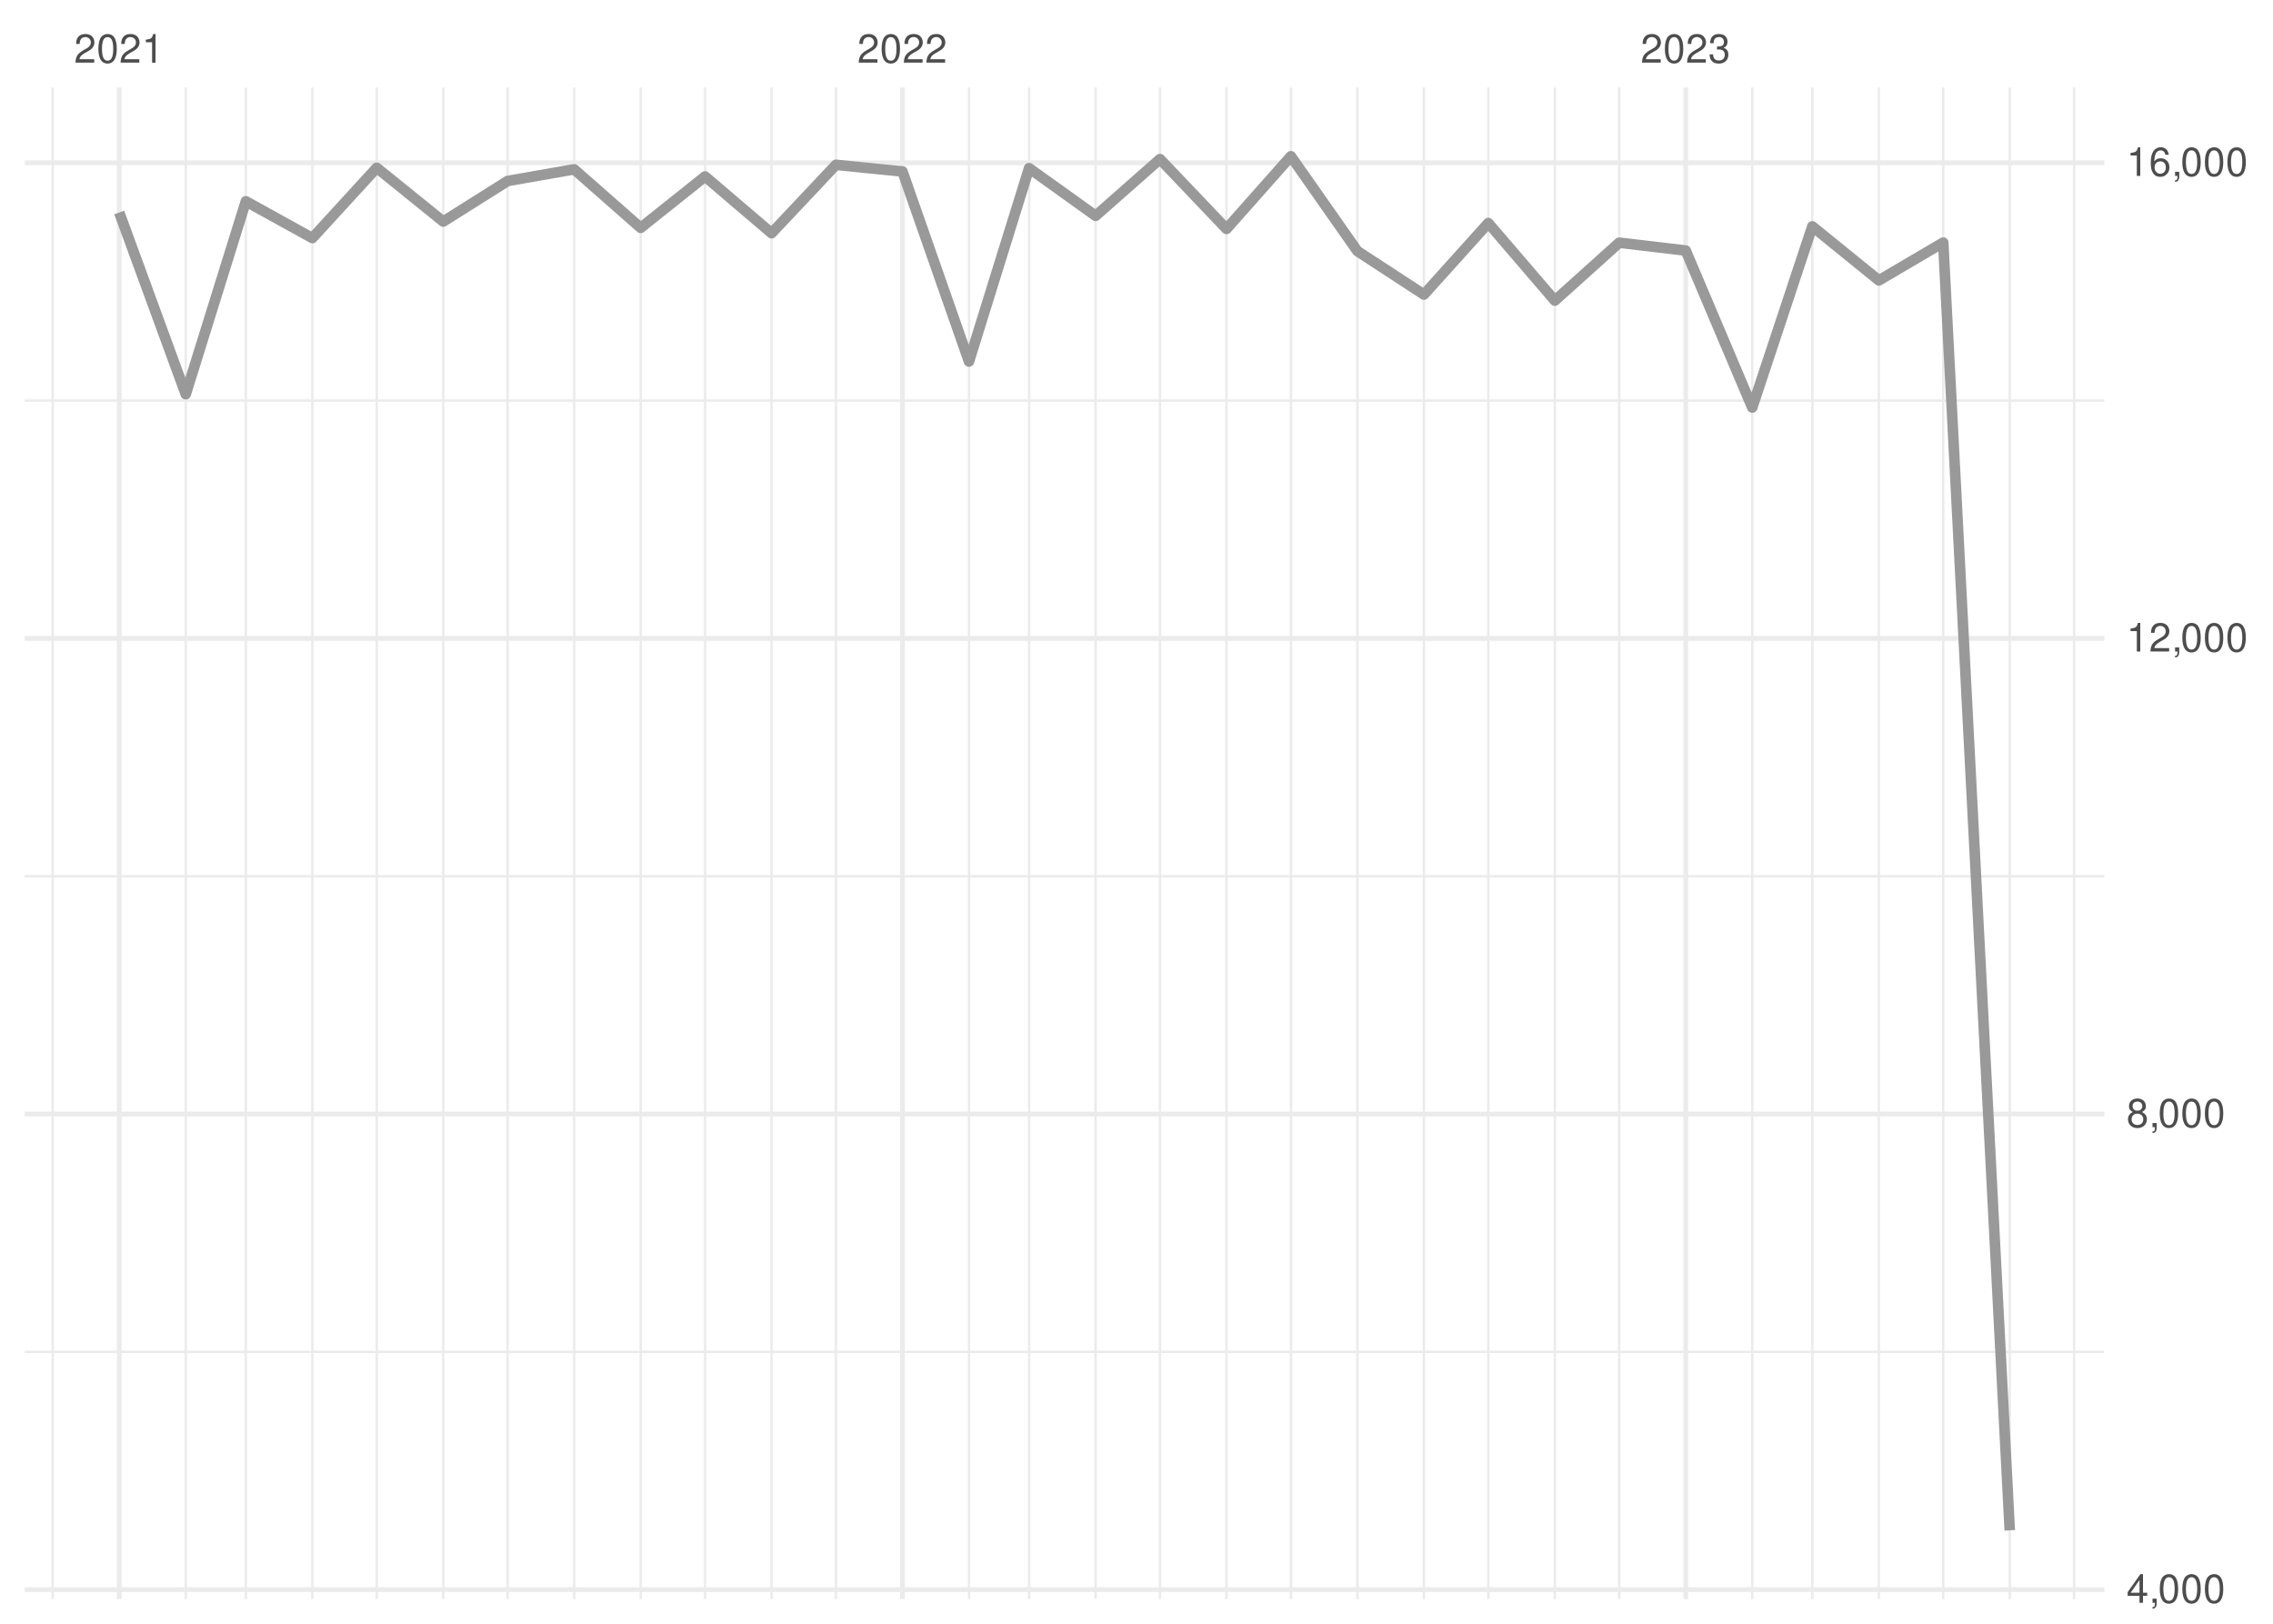
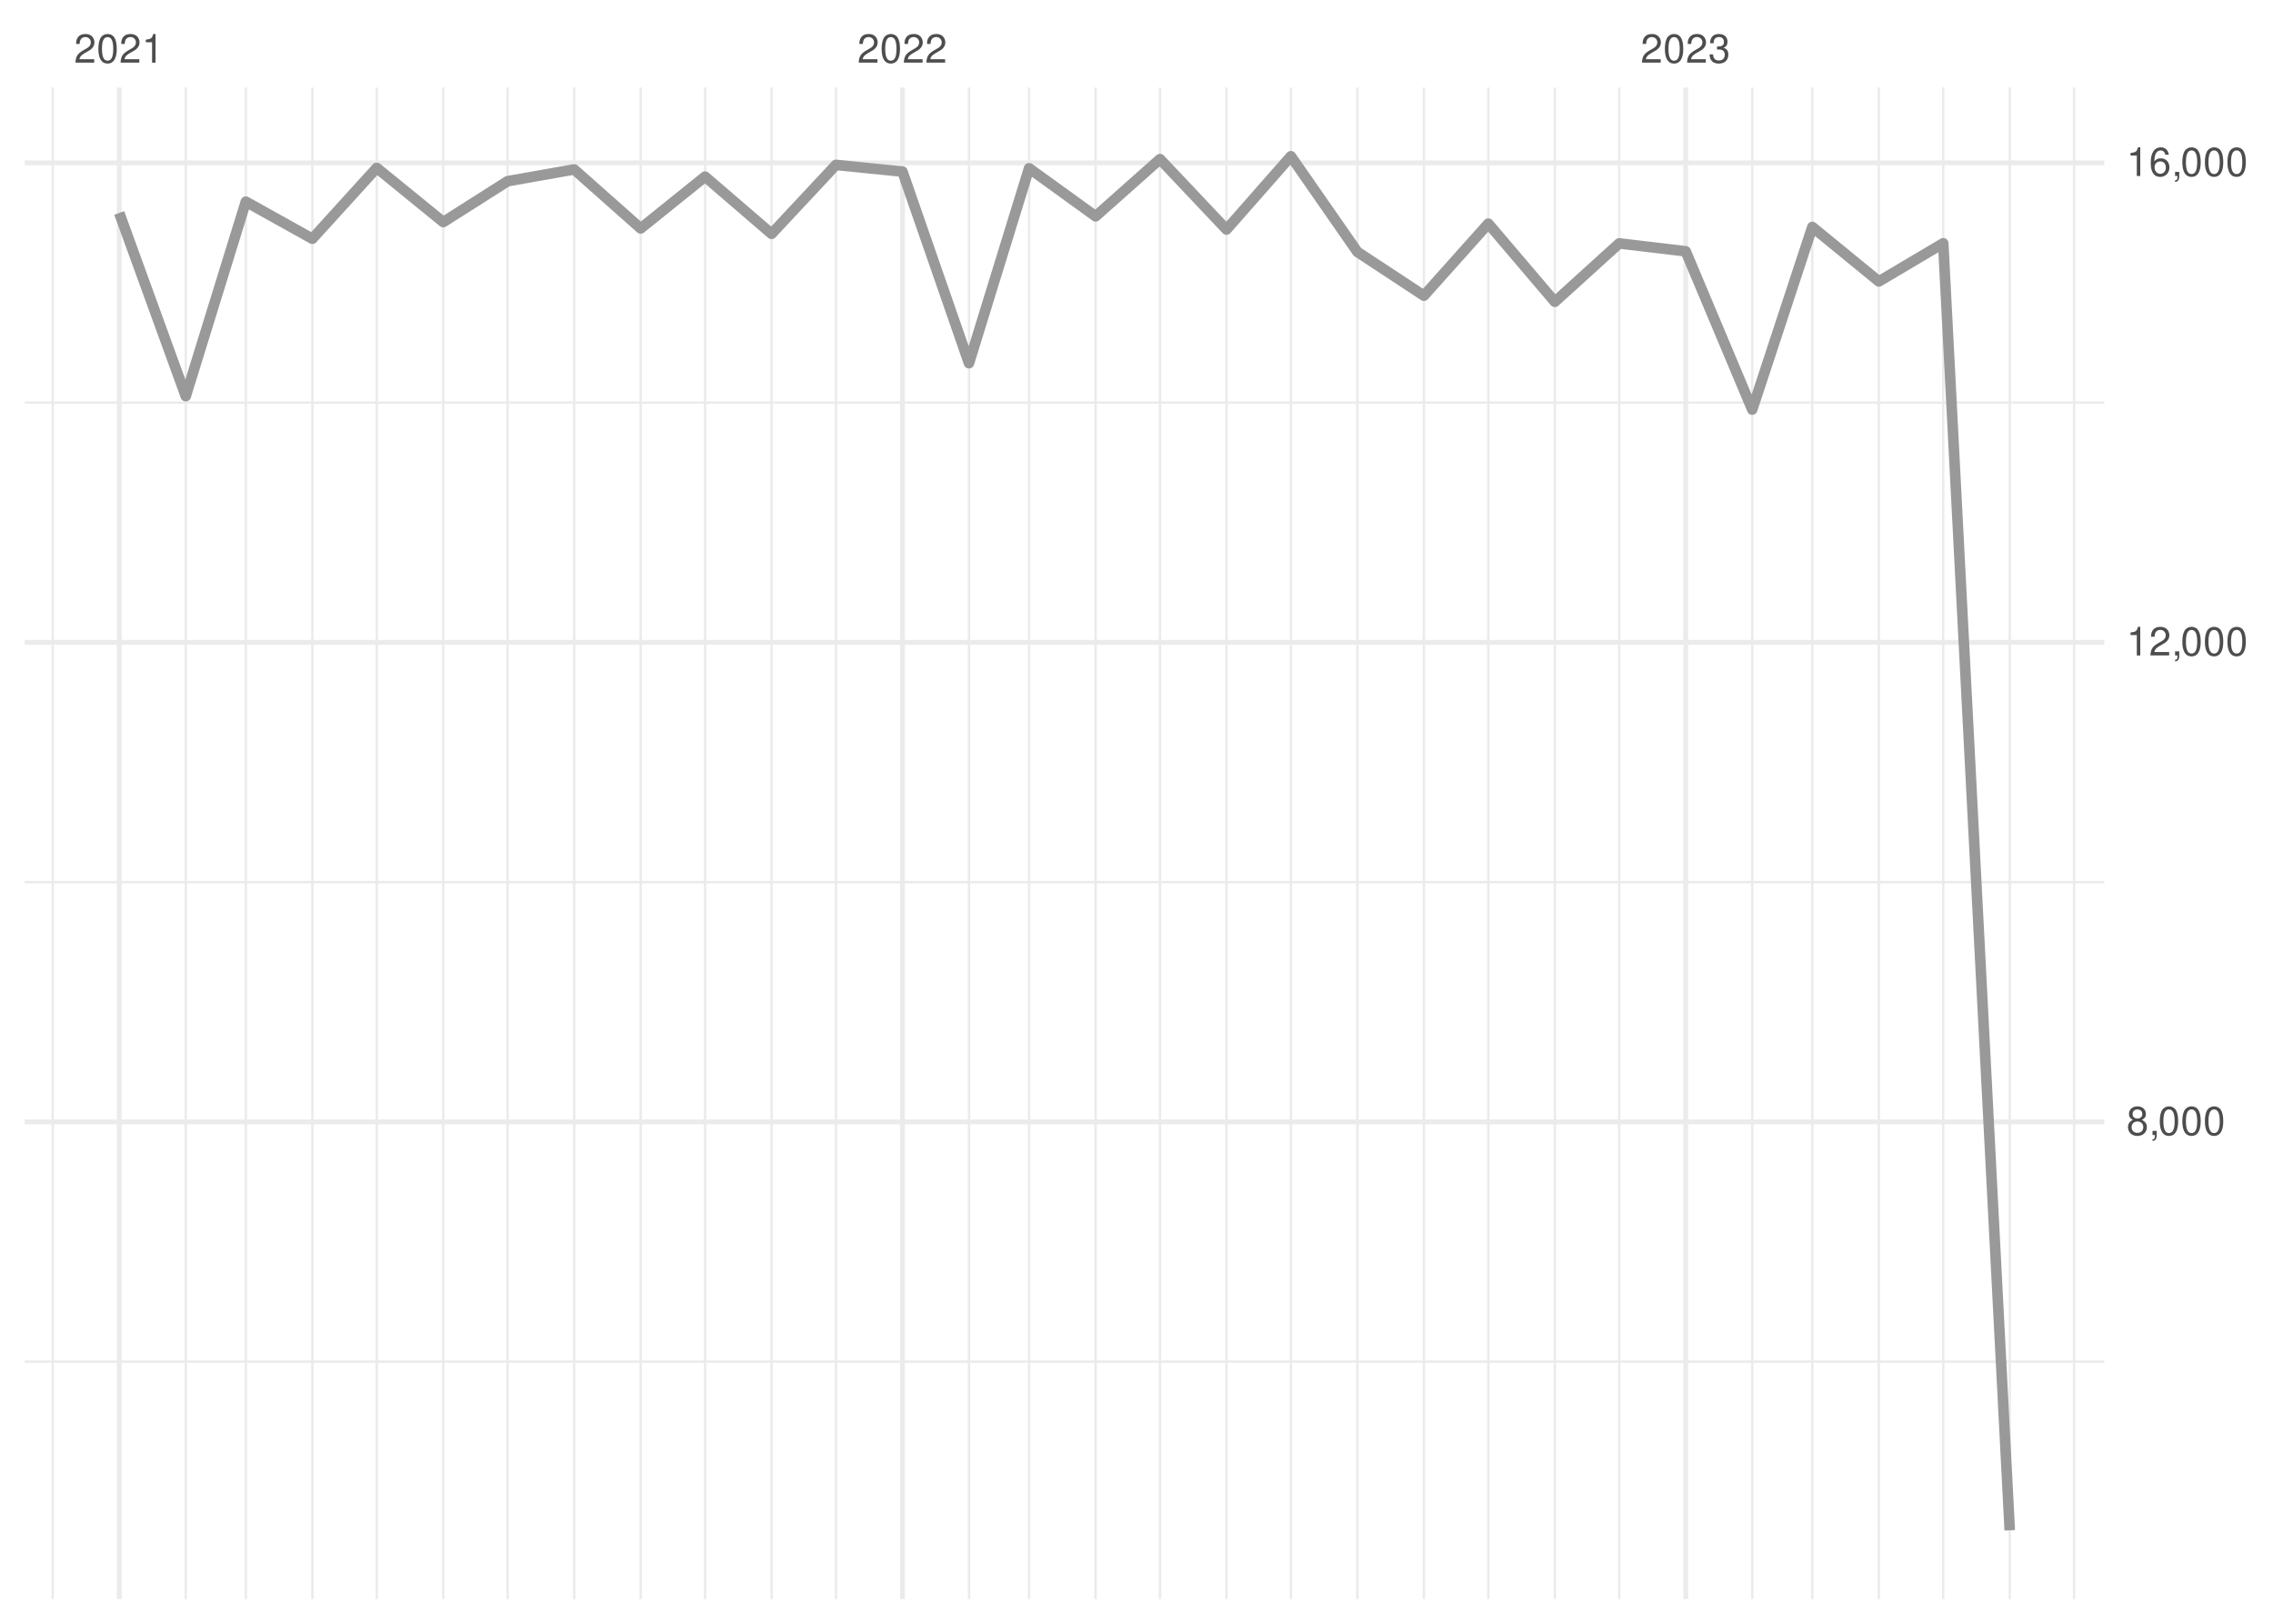
<svg xmlns="http://www.w3.org/2000/svg" xmlns:xlink="http://www.w3.org/1999/xlink" width="504pt" height="360pt" viewBox="0 0 504 360" version="1.1">
  <defs>
    <g>
      <symbol overflow="visible" id="glyph0-0">
        <path style="stroke:none;" d="" />
      </symbol>
      <symbol overflow="visible" id="glyph0-1">
        <path style="stroke:none;" d="M 4.453 -0.766 L 1.172 -0.766 C 1.25 -1.297 1.531 -1.625 2.297 -2.094 L 3.172 -2.594 C 4.047 -3.062 4.5 -3.719 4.5 -4.5 C 4.5 -5.031 4.281 -5.531 3.922 -5.875 C 3.547 -6.203 3.094 -6.359 2.5 -6.359 C 1.703 -6.359 1.125 -6.078 0.781 -5.531 C 0.547 -5.203 0.453 -4.797 0.438 -4.156 L 1.219 -4.156 C 1.234 -4.594 1.297 -4.844 1.406 -5.062 C 1.594 -5.438 2 -5.688 2.469 -5.688 C 3.172 -5.688 3.703 -5.172 3.703 -4.484 C 3.703 -3.969 3.406 -3.531 2.859 -3.219 L 2.047 -2.75 C 0.75 -2 0.375 -1.406 0.297 -0.016 L 4.453 -0.016 Z M 4.453 -0.766 " />
      </symbol>
      <symbol overflow="visible" id="glyph0-2">
        <path style="stroke:none;" d="M 2.422 -6.359 C 1.844 -6.359 1.312 -6.094 0.984 -5.672 C 0.578 -5.109 0.375 -4.25 0.375 -3.078 C 0.375 -0.938 1.078 0.203 2.422 0.203 C 3.734 0.203 4.453 -0.938 4.453 -3.031 C 4.453 -4.25 4.266 -5.078 3.859 -5.672 C 3.531 -6.109 3.016 -6.359 2.422 -6.359 Z M 2.422 -5.672 C 3.25 -5.672 3.672 -4.828 3.672 -3.094 C 3.672 -1.281 3.266 -0.438 2.406 -0.438 C 1.578 -0.438 1.172 -1.312 1.172 -3.062 C 1.172 -4.828 1.578 -5.672 2.422 -5.672 Z M 2.422 -5.672 " />
      </symbol>
      <symbol overflow="visible" id="glyph0-3">
        <path style="stroke:none;" d="M 2.281 -4.531 L 2.281 0 L 3.047 0 L 3.047 -6.359 L 2.547 -6.359 C 2.266 -5.391 2.094 -5.25 0.891 -5.094 L 0.891 -4.531 Z M 2.281 -4.531 " />
      </symbol>
      <symbol overflow="visible" id="glyph0-4">
        <path style="stroke:none;" d="M 1.938 -2.922 L 2.359 -2.922 C 3.203 -2.922 3.656 -2.531 3.656 -1.766 C 3.656 -0.969 3.172 -0.484 2.375 -0.484 C 1.516 -0.484 1.109 -0.922 1.062 -1.844 L 0.281 -1.844 C 0.312 -1.344 0.406 -1 0.547 -0.719 C 0.875 -0.109 1.484 0.203 2.344 0.203 C 3.625 0.203 4.453 -0.578 4.453 -1.781 C 4.453 -2.594 4.141 -3.031 3.391 -3.297 C 3.969 -3.531 4.266 -3.969 4.266 -4.609 C 4.266 -5.703 3.547 -6.359 2.359 -6.359 C 1.109 -6.359 0.438 -5.656 0.406 -4.312 L 1.188 -4.312 C 1.203 -4.703 1.234 -4.922 1.328 -5.109 C 1.5 -5.469 1.891 -5.688 2.375 -5.688 C 3.062 -5.688 3.469 -5.266 3.469 -4.578 C 3.469 -4.141 3.312 -3.859 2.969 -3.719 C 2.766 -3.625 2.484 -3.594 1.938 -3.578 Z M 1.938 -2.922 " />
      </symbol>
      <symbol overflow="visible" id="glyph0-5">
-         <path style="stroke:none;" d="M 2.875 -1.547 L 2.875 0 L 3.656 0 L 3.656 -1.547 L 4.578 -1.547 L 4.578 -2.234 L 3.656 -2.234 L 3.656 -6.359 L 3.078 -6.359 L 0.25 -2.359 L 0.25 -1.547 Z M 2.875 -2.234 L 0.922 -2.234 L 2.875 -5.047 Z M 2.875 -2.234 " />
+         <path style="stroke:none;" d="M 3.438 -3.359 C 4.094 -3.75 4.297 -4.062 4.297 -4.656 C 4.297 -5.672 3.531 -6.359 2.422 -6.359 C 1.312 -6.359 0.547 -5.672 0.547 -4.672 C 0.547 -4.062 0.75 -3.75 1.391 -3.359 C 0.672 -2.984 0.328 -2.469 0.328 -1.766 C 0.328 -0.609 1.172 0.203 2.422 0.203 C 3.656 0.203 4.516 -0.609 4.516 -1.766 C 4.516 -2.469 4.156 -2.984 3.438 -3.359 Z M 2.422 -5.672 C 3.078 -5.672 3.5 -5.281 3.5 -4.641 C 3.5 -4.047 3.062 -3.656 2.422 -3.656 C 1.766 -3.656 1.344 -4.047 1.344 -4.656 C 1.344 -5.281 1.766 -5.672 2.422 -5.672 Z M 2.422 -3 C 3.188 -3 3.719 -2.484 3.719 -1.75 C 3.719 -0.984 3.203 -0.484 2.406 -0.484 C 1.641 -0.484 1.125 -1 1.125 -1.734 C 1.125 -2.5 1.641 -3 2.422 -3 Z M 2.422 -3 " />
      </symbol>
      <symbol overflow="visible" id="glyph0-6">
        <path style="stroke:none;" d="M 0.766 -0.922 L 0.766 0 L 1.297 0 L 1.297 0.156 C 1.297 0.766 1.172 0.938 0.766 0.953 L 0.766 1.297 C 1.344 1.312 1.688 0.891 1.688 0.141 L 1.688 -0.922 Z M 0.766 -0.922 " />
      </symbol>
      <symbol overflow="visible" id="glyph0-7">
-         <path style="stroke:none;" d="M 3.438 -3.359 C 4.094 -3.75 4.297 -4.062 4.297 -4.656 C 4.297 -5.672 3.531 -6.359 2.422 -6.359 C 1.312 -6.359 0.547 -5.672 0.547 -4.672 C 0.547 -4.062 0.75 -3.75 1.391 -3.359 C 0.672 -2.984 0.328 -2.469 0.328 -1.766 C 0.328 -0.609 1.172 0.203 2.422 0.203 C 3.656 0.203 4.516 -0.609 4.516 -1.766 C 4.516 -2.469 4.156 -2.984 3.438 -3.359 Z M 2.422 -5.672 C 3.078 -5.672 3.5 -5.281 3.5 -4.641 C 3.5 -4.047 3.062 -3.656 2.422 -3.656 C 1.766 -3.656 1.344 -4.047 1.344 -4.656 C 1.344 -5.281 1.766 -5.672 2.422 -5.672 Z M 2.422 -3 C 3.188 -3 3.719 -2.484 3.719 -1.75 C 3.719 -0.984 3.203 -0.484 2.406 -0.484 C 1.641 -0.484 1.125 -1 1.125 -1.734 C 1.125 -2.5 1.641 -3 2.422 -3 Z M 2.422 -3 " />
-       </symbol>
-       <symbol overflow="visible" id="glyph0-8">
        <path style="stroke:none;" d="M 4.375 -4.703 C 4.234 -5.75 3.562 -6.359 2.609 -6.359 C 1.922 -6.359 1.312 -6.031 0.938 -5.453 C 0.547 -4.828 0.375 -4.062 0.375 -2.906 C 0.375 -1.828 0.531 -1.156 0.906 -0.594 C 1.234 -0.078 1.781 0.203 2.469 0.203 C 3.656 0.203 4.516 -0.688 4.516 -1.922 C 4.516 -3.094 3.719 -3.922 2.609 -3.922 C 1.984 -3.922 1.5 -3.688 1.172 -3.234 C 1.172 -4.797 1.672 -5.672 2.562 -5.672 C 3.109 -5.672 3.484 -5.328 3.609 -4.703 Z M 2.5 -3.234 C 3.25 -3.234 3.719 -2.703 3.719 -1.859 C 3.719 -1.062 3.188 -0.484 2.484 -0.484 C 1.766 -0.484 1.219 -1.094 1.219 -1.906 C 1.219 -2.688 1.734 -3.234 2.5 -3.234 Z M 2.5 -3.234 " />
      </symbol>
    </g>
    <clipPath id="clip1">
-       <path d="M 5.48 299 L 466.59 299 L 466.59 300 L 5.48 300 Z M 5.48 299 " />
+       <path d="M 5.48 301 L 466.59 301 L 466.59 303 L 5.48 303 Z M 5.48 301 " />
    </clipPath>
    <clipPath id="clip2">
-       <path d="M 5.48 194 L 466.59 194 L 466.59 195 L 5.48 195 Z M 5.48 194 " />
+       <path d="M 5.48 195 L 466.59 195 L 466.59 196 L 5.48 196 Z M 5.48 195 " />
    </clipPath>
    <clipPath id="clip3">
      <path d="M 5.48 88 L 466.59 88 L 466.59 90 L 5.48 90 Z M 5.48 88 " />
    </clipPath>
    <clipPath id="clip4">
      <path d="M 11 19.41 L 12 19.41 L 12 354.52 L 11 354.52 Z M 11 19.41 " />
    </clipPath>
    <clipPath id="clip5">
      <path d="M 40 19.41 L 42 19.41 L 42 354.52 L 40 354.52 Z M 40 19.41 " />
    </clipPath>
    <clipPath id="clip6">
      <path d="M 54 19.41 L 55 19.41 L 55 354.52 L 54 354.52 Z M 54 19.41 " />
    </clipPath>
    <clipPath id="clip7">
      <path d="M 68 19.41 L 70 19.41 L 70 354.52 L 68 354.52 Z M 68 19.41 " />
    </clipPath>
    <clipPath id="clip8">
      <path d="M 83 19.41 L 84 19.41 L 84 354.52 L 83 354.52 Z M 83 19.41 " />
    </clipPath>
    <clipPath id="clip9">
      <path d="M 98 19.41 L 99 19.41 L 99 354.52 L 98 354.52 Z M 98 19.41 " />
    </clipPath>
    <clipPath id="clip10">
      <path d="M 112 19.41 L 113 19.41 L 113 354.52 L 112 354.52 Z M 112 19.41 " />
    </clipPath>
    <clipPath id="clip11">
      <path d="M 127 19.41 L 128 19.41 L 128 354.52 L 127 354.52 Z M 127 19.41 " />
    </clipPath>
    <clipPath id="clip12">
      <path d="M 141 19.41 L 143 19.41 L 143 354.52 L 141 354.52 Z M 141 19.41 " />
    </clipPath>
    <clipPath id="clip13">
      <path d="M 156 19.41 L 157 19.41 L 157 354.52 L 156 354.52 Z M 156 19.41 " />
    </clipPath>
    <clipPath id="clip14">
      <path d="M 170 19.41 L 172 19.41 L 172 354.52 L 170 354.52 Z M 170 19.41 " />
    </clipPath>
    <clipPath id="clip15">
      <path d="M 185 19.41 L 186 19.41 L 186 354.52 L 185 354.52 Z M 185 19.41 " />
    </clipPath>
    <clipPath id="clip16">
      <path d="M 214 19.41 L 216 19.41 L 216 354.52 L 214 354.52 Z M 214 19.41 " />
    </clipPath>
    <clipPath id="clip17">
      <path d="M 227 19.41 L 229 19.41 L 229 354.52 L 227 354.52 Z M 227 19.41 " />
    </clipPath>
    <clipPath id="clip18">
      <path d="M 242 19.41 L 244 19.41 L 244 354.52 L 242 354.52 Z M 242 19.41 " />
    </clipPath>
    <clipPath id="clip19">
      <path d="M 256 19.41 L 258 19.41 L 258 354.52 L 256 354.52 Z M 256 19.41 " />
    </clipPath>
    <clipPath id="clip20">
      <path d="M 271 19.41 L 273 19.41 L 273 354.52 L 271 354.52 Z M 271 19.41 " />
    </clipPath>
    <clipPath id="clip21">
      <path d="M 285 19.41 L 287 19.41 L 287 354.52 L 285 354.52 Z M 285 19.41 " />
    </clipPath>
    <clipPath id="clip22">
      <path d="M 300 19.41 L 302 19.41 L 302 354.52 L 300 354.52 Z M 300 19.41 " />
    </clipPath>
    <clipPath id="clip23">
      <path d="M 315 19.41 L 316 19.41 L 316 354.52 L 315 354.52 Z M 315 19.41 " />
    </clipPath>
    <clipPath id="clip24">
      <path d="M 329 19.41 L 331 19.41 L 331 354.52 L 329 354.52 Z M 329 19.41 " />
    </clipPath>
    <clipPath id="clip25">
      <path d="M 344 19.41 L 346 19.41 L 346 354.52 L 344 354.52 Z M 344 19.41 " />
    </clipPath>
    <clipPath id="clip26">
      <path d="M 358 19.41 L 360 19.41 L 360 354.52 L 358 354.52 Z M 358 19.41 " />
    </clipPath>
    <clipPath id="clip27">
      <path d="M 388 19.41 L 389 19.41 L 389 354.52 L 388 354.52 Z M 388 19.41 " />
    </clipPath>
    <clipPath id="clip28">
      <path d="M 401 19.41 L 403 19.41 L 403 354.52 L 401 354.52 Z M 401 19.41 " />
    </clipPath>
    <clipPath id="clip29">
      <path d="M 416 19.41 L 417 19.41 L 417 354.52 L 416 354.52 Z M 416 19.41 " />
    </clipPath>
    <clipPath id="clip30">
      <path d="M 430 19.41 L 432 19.41 L 432 354.52 L 430 354.52 Z M 430 19.41 " />
    </clipPath>
    <clipPath id="clip31">
      <path d="M 445 19.41 L 446 19.41 L 446 354.52 L 445 354.52 Z M 445 19.41 " />
    </clipPath>
    <clipPath id="clip32">
      <path d="M 459 19.41 L 461 19.41 L 461 354.52 L 459 354.52 Z M 459 19.41 " />
    </clipPath>
    <clipPath id="clip33">
-       <path d="M 5.48 351 L 466.59 351 L 466.59 353 L 5.48 353 Z M 5.48 351 " />
+       <path d="M 5.48 248 L 466.59 248 L 466.59 250 L 5.48 250 Z M 5.48 248 " />
    </clipPath>
    <clipPath id="clip34">
-       <path d="M 5.48 246 L 466.59 246 L 466.59 248 L 5.48 248 Z M 5.48 246 " />
+       <path d="M 5.48 141 L 466.59 141 L 466.59 143 L 5.48 143 Z M 5.48 141 " />
    </clipPath>
    <clipPath id="clip35">
-       <path d="M 5.48 141 L 466.59 141 L 466.59 143 L 5.48 143 Z M 5.48 141 " />
+       <path d="M 5.48 35 L 466.59 35 L 466.59 37 L 5.48 37 Z M 5.48 35 " />
    </clipPath>
    <clipPath id="clip36">
-       <path d="M 5.48 35 L 466.59 35 L 466.59 37 L 5.48 37 Z M 5.48 35 " />
+       <path d="M 25 19.41 L 27 19.41 L 27 354.52 L 25 354.52 Z M 25 19.41 " />
    </clipPath>
    <clipPath id="clip37">
-       <path d="M 25 19.41 L 27 19.41 L 27 354.52 L 25 354.52 Z M 25 19.41 " />
+       <path d="M 199 19.41 L 201 19.41 L 201 354.52 L 199 354.52 Z M 199 19.41 " />
    </clipPath>
    <clipPath id="clip38">
-       <path d="M 199 19.41 L 201 19.41 L 201 354.52 L 199 354.52 Z M 199 19.41 " />
-     </clipPath>
-     <clipPath id="clip39">
      <path d="M 373 19.41 L 375 19.41 L 375 354.52 L 373 354.52 Z M 373 19.41 " />
    </clipPath>
  </defs>
  <g id="surface26">
    <rect x="0" y="0" width="504" height="360" style="fill:rgb(100%,100%,100%);fill-opacity:1;stroke:none;" />
    <g clip-path="url(#clip1)" clip-rule="nonzero">
-       <path style="fill:none;stroke-width:0.533;stroke-linecap:butt;stroke-linejoin:round;stroke:rgb(92.157%,92.157%,92.157%);stroke-opacity:1;stroke-miterlimit:10;" d="M 5.48 299.719 L 466.59 299.719 " />
+       <path style="fill:none;stroke-width:0.533;stroke-linecap:butt;stroke-linejoin:round;stroke:rgb(92.157%,92.157%,92.157%);stroke-opacity:1;stroke-miterlimit:10;" d="M 5.48 301.891 L 466.59 301.891 " />
    </g>
    <g clip-path="url(#clip2)" clip-rule="nonzero">
-       <path style="fill:none;stroke-width:0.533;stroke-linecap:butt;stroke-linejoin:round;stroke:rgb(92.157%,92.157%,92.157%);stroke-opacity:1;stroke-miterlimit:10;" d="M 5.48 194.27 L 466.59 194.27 " />
+       <path style="fill:none;stroke-width:0.533;stroke-linecap:butt;stroke-linejoin:round;stroke:rgb(92.157%,92.157%,92.157%);stroke-opacity:1;stroke-miterlimit:10;" d="M 5.48 195.578 L 466.59 195.578 " />
    </g>
    <g clip-path="url(#clip3)" clip-rule="nonzero">
-       <path style="fill:none;stroke-width:0.533;stroke-linecap:butt;stroke-linejoin:round;stroke:rgb(92.157%,92.157%,92.157%);stroke-opacity:1;stroke-miterlimit:10;" d="M 5.48 88.816 L 466.59 88.816 " />
+       <path style="fill:none;stroke-width:0.533;stroke-linecap:butt;stroke-linejoin:round;stroke:rgb(92.157%,92.157%,92.157%);stroke-opacity:1;stroke-miterlimit:10;" d="M 5.48 89.262 L 466.59 89.262 " />
    </g>
    <g clip-path="url(#clip4)" clip-rule="nonzero">
      <path style="fill:none;stroke-width:0.533;stroke-linecap:butt;stroke-linejoin:round;stroke:rgb(92.157%,92.157%,92.157%);stroke-opacity:1;stroke-miterlimit:10;" d="M 11.688 354.52 L 11.688 19.41 " />
    </g>
    <g clip-path="url(#clip5)" clip-rule="nonzero">
      <path style="fill:none;stroke-width:0.533;stroke-linecap:butt;stroke-linejoin:round;stroke:rgb(92.157%,92.157%,92.157%);stroke-opacity:1;stroke-miterlimit:10;" d="M 41.188 354.52 L 41.188 19.41 " />
    </g>
    <g clip-path="url(#clip6)" clip-rule="nonzero">
      <path style="fill:none;stroke-width:0.533;stroke-linecap:butt;stroke-linejoin:round;stroke:rgb(92.157%,92.157%,92.157%);stroke-opacity:1;stroke-miterlimit:10;" d="M 54.512 354.52 L 54.512 19.41 " />
    </g>
    <g clip-path="url(#clip7)" clip-rule="nonzero">
      <path style="fill:none;stroke-width:0.533;stroke-linecap:butt;stroke-linejoin:round;stroke:rgb(92.157%,92.157%,92.157%);stroke-opacity:1;stroke-miterlimit:10;" d="M 69.262 354.52 L 69.262 19.41 " />
    </g>
    <g clip-path="url(#clip8)" clip-rule="nonzero">
      <path style="fill:none;stroke-width:0.533;stroke-linecap:butt;stroke-linejoin:round;stroke:rgb(92.157%,92.157%,92.157%);stroke-opacity:1;stroke-miterlimit:10;" d="M 83.535 354.52 L 83.535 19.41 " />
    </g>
    <g clip-path="url(#clip9)" clip-rule="nonzero">
      <path style="fill:none;stroke-width:0.533;stroke-linecap:butt;stroke-linejoin:round;stroke:rgb(92.157%,92.157%,92.157%);stroke-opacity:1;stroke-miterlimit:10;" d="M 98.285 354.52 L 98.285 19.41 " />
    </g>
    <g clip-path="url(#clip10)" clip-rule="nonzero">
      <path style="fill:none;stroke-width:0.533;stroke-linecap:butt;stroke-linejoin:round;stroke:rgb(92.157%,92.157%,92.157%);stroke-opacity:1;stroke-miterlimit:10;" d="M 112.562 354.52 L 112.562 19.41 " />
    </g>
    <g clip-path="url(#clip11)" clip-rule="nonzero">
      <path style="fill:none;stroke-width:0.533;stroke-linecap:butt;stroke-linejoin:round;stroke:rgb(92.157%,92.157%,92.157%);stroke-opacity:1;stroke-miterlimit:10;" d="M 127.312 354.52 L 127.312 19.41 " />
    </g>
    <g clip-path="url(#clip12)" clip-rule="nonzero">
      <path style="fill:none;stroke-width:0.533;stroke-linecap:butt;stroke-linejoin:round;stroke:rgb(92.157%,92.157%,92.157%);stroke-opacity:1;stroke-miterlimit:10;" d="M 142.062 354.52 L 142.062 19.41 " />
    </g>
    <g clip-path="url(#clip13)" clip-rule="nonzero">
      <path style="fill:none;stroke-width:0.533;stroke-linecap:butt;stroke-linejoin:round;stroke:rgb(92.157%,92.157%,92.157%);stroke-opacity:1;stroke-miterlimit:10;" d="M 156.336 354.52 L 156.336 19.41 " />
    </g>
    <g clip-path="url(#clip14)" clip-rule="nonzero">
      <path style="fill:none;stroke-width:0.533;stroke-linecap:butt;stroke-linejoin:round;stroke:rgb(92.157%,92.157%,92.157%);stroke-opacity:1;stroke-miterlimit:10;" d="M 171.086 354.52 L 171.086 19.41 " />
    </g>
    <g clip-path="url(#clip15)" clip-rule="nonzero">
      <path style="fill:none;stroke-width:0.533;stroke-linecap:butt;stroke-linejoin:round;stroke:rgb(92.157%,92.157%,92.157%);stroke-opacity:1;stroke-miterlimit:10;" d="M 185.359 354.52 L 185.359 19.41 " />
    </g>
    <g clip-path="url(#clip16)" clip-rule="nonzero">
      <path style="fill:none;stroke-width:0.533;stroke-linecap:butt;stroke-linejoin:round;stroke:rgb(92.157%,92.157%,92.157%);stroke-opacity:1;stroke-miterlimit:10;" d="M 214.859 354.52 L 214.859 19.41 " />
    </g>
    <g clip-path="url(#clip17)" clip-rule="nonzero">
      <path style="fill:none;stroke-width:0.533;stroke-linecap:butt;stroke-linejoin:round;stroke:rgb(92.157%,92.157%,92.157%);stroke-opacity:1;stroke-miterlimit:10;" d="M 228.184 354.52 L 228.184 19.41 " />
    </g>
    <g clip-path="url(#clip18)" clip-rule="nonzero">
      <path style="fill:none;stroke-width:0.533;stroke-linecap:butt;stroke-linejoin:round;stroke:rgb(92.157%,92.157%,92.157%);stroke-opacity:1;stroke-miterlimit:10;" d="M 242.934 354.52 L 242.934 19.41 " />
    </g>
    <g clip-path="url(#clip19)" clip-rule="nonzero">
      <path style="fill:none;stroke-width:0.533;stroke-linecap:butt;stroke-linejoin:round;stroke:rgb(92.157%,92.157%,92.157%);stroke-opacity:1;stroke-miterlimit:10;" d="M 257.207 354.52 L 257.207 19.41 " />
    </g>
    <g clip-path="url(#clip20)" clip-rule="nonzero">
      <path style="fill:none;stroke-width:0.533;stroke-linecap:butt;stroke-linejoin:round;stroke:rgb(92.157%,92.157%,92.157%);stroke-opacity:1;stroke-miterlimit:10;" d="M 271.957 354.52 L 271.957 19.41 " />
    </g>
    <g clip-path="url(#clip21)" clip-rule="nonzero">
      <path style="fill:none;stroke-width:0.533;stroke-linecap:butt;stroke-linejoin:round;stroke:rgb(92.157%,92.157%,92.157%);stroke-opacity:1;stroke-miterlimit:10;" d="M 286.234 354.52 L 286.234 19.41 " />
    </g>
    <g clip-path="url(#clip22)" clip-rule="nonzero">
      <path style="fill:none;stroke-width:0.533;stroke-linecap:butt;stroke-linejoin:round;stroke:rgb(92.157%,92.157%,92.157%);stroke-opacity:1;stroke-miterlimit:10;" d="M 300.984 354.52 L 300.984 19.41 " />
    </g>
    <g clip-path="url(#clip23)" clip-rule="nonzero">
      <path style="fill:none;stroke-width:0.533;stroke-linecap:butt;stroke-linejoin:round;stroke:rgb(92.157%,92.157%,92.157%);stroke-opacity:1;stroke-miterlimit:10;" d="M 315.734 354.52 L 315.734 19.41 " />
    </g>
    <g clip-path="url(#clip24)" clip-rule="nonzero">
      <path style="fill:none;stroke-width:0.533;stroke-linecap:butt;stroke-linejoin:round;stroke:rgb(92.157%,92.157%,92.157%);stroke-opacity:1;stroke-miterlimit:10;" d="M 330.008 354.52 L 330.008 19.41 " />
    </g>
    <g clip-path="url(#clip25)" clip-rule="nonzero">
      <path style="fill:none;stroke-width:0.533;stroke-linecap:butt;stroke-linejoin:round;stroke:rgb(92.157%,92.157%,92.157%);stroke-opacity:1;stroke-miterlimit:10;" d="M 344.758 354.52 L 344.758 19.41 " />
    </g>
    <g clip-path="url(#clip26)" clip-rule="nonzero">
      <path style="fill:none;stroke-width:0.533;stroke-linecap:butt;stroke-linejoin:round;stroke:rgb(92.157%,92.157%,92.157%);stroke-opacity:1;stroke-miterlimit:10;" d="M 359.031 354.52 L 359.031 19.41 " />
    </g>
    <g clip-path="url(#clip27)" clip-rule="nonzero">
      <path style="fill:none;stroke-width:0.533;stroke-linecap:butt;stroke-linejoin:round;stroke:rgb(92.157%,92.157%,92.157%);stroke-opacity:1;stroke-miterlimit:10;" d="M 388.531 354.52 L 388.531 19.41 " />
    </g>
    <g clip-path="url(#clip28)" clip-rule="nonzero">
      <path style="fill:none;stroke-width:0.533;stroke-linecap:butt;stroke-linejoin:round;stroke:rgb(92.157%,92.157%,92.157%);stroke-opacity:1;stroke-miterlimit:10;" d="M 401.855 354.52 L 401.855 19.41 " />
    </g>
    <g clip-path="url(#clip29)" clip-rule="nonzero">
      <path style="fill:none;stroke-width:0.533;stroke-linecap:butt;stroke-linejoin:round;stroke:rgb(92.157%,92.157%,92.157%);stroke-opacity:1;stroke-miterlimit:10;" d="M 416.605 354.52 L 416.605 19.41 " />
    </g>
    <g clip-path="url(#clip30)" clip-rule="nonzero">
      <path style="fill:none;stroke-width:0.533;stroke-linecap:butt;stroke-linejoin:round;stroke:rgb(92.157%,92.157%,92.157%);stroke-opacity:1;stroke-miterlimit:10;" d="M 430.879 354.52 L 430.879 19.41 " />
    </g>
    <g clip-path="url(#clip31)" clip-rule="nonzero">
      <path style="fill:none;stroke-width:0.533;stroke-linecap:butt;stroke-linejoin:round;stroke:rgb(92.157%,92.157%,92.157%);stroke-opacity:1;stroke-miterlimit:10;" d="M 445.629 354.52 L 445.629 19.41 " />
    </g>
    <g clip-path="url(#clip32)" clip-rule="nonzero">
      <path style="fill:none;stroke-width:0.533;stroke-linecap:butt;stroke-linejoin:round;stroke:rgb(92.157%,92.157%,92.157%);stroke-opacity:1;stroke-miterlimit:10;" d="M 459.902 354.52 L 459.902 19.41 " />
    </g>
    <g clip-path="url(#clip33)" clip-rule="nonzero">
-       <path style="fill:none;stroke-width:1.067;stroke-linecap:butt;stroke-linejoin:round;stroke:rgb(92.157%,92.157%,92.157%);stroke-opacity:1;stroke-miterlimit:10;" d="M 5.48 352.441 L 466.59 352.441 " />
+       <path style="fill:none;stroke-width:1.067;stroke-linecap:butt;stroke-linejoin:round;stroke:rgb(92.157%,92.157%,92.157%);stroke-opacity:1;stroke-miterlimit:10;" d="M 5.48 248.734 L 466.59 248.734 " />
    </g>
    <g clip-path="url(#clip34)" clip-rule="nonzero">
-       <path style="fill:none;stroke-width:1.067;stroke-linecap:butt;stroke-linejoin:round;stroke:rgb(92.157%,92.157%,92.157%);stroke-opacity:1;stroke-miterlimit:10;" d="M 5.48 246.992 L 466.59 246.992 " />
+       <path style="fill:none;stroke-width:1.067;stroke-linecap:butt;stroke-linejoin:round;stroke:rgb(92.157%,92.157%,92.157%);stroke-opacity:1;stroke-miterlimit:10;" d="M 5.48 142.418 L 466.59 142.418 " />
    </g>
    <g clip-path="url(#clip35)" clip-rule="nonzero">
-       <path style="fill:none;stroke-width:1.067;stroke-linecap:butt;stroke-linejoin:round;stroke:rgb(92.157%,92.157%,92.157%);stroke-opacity:1;stroke-miterlimit:10;" d="M 5.48 141.543 L 466.59 141.543 " />
+       <path style="fill:none;stroke-width:1.067;stroke-linecap:butt;stroke-linejoin:round;stroke:rgb(92.157%,92.157%,92.157%);stroke-opacity:1;stroke-miterlimit:10;" d="M 5.48 36.105 L 466.59 36.105 " />
    </g>
    <g clip-path="url(#clip36)" clip-rule="nonzero">
-       <path style="fill:none;stroke-width:1.067;stroke-linecap:butt;stroke-linejoin:round;stroke:rgb(92.157%,92.157%,92.157%);stroke-opacity:1;stroke-miterlimit:10;" d="M 5.48 36.094 L 466.59 36.094 " />
+       <path style="fill:none;stroke-width:1.067;stroke-linecap:butt;stroke-linejoin:round;stroke:rgb(92.157%,92.157%,92.157%);stroke-opacity:1;stroke-miterlimit:10;" d="M 26.438 354.52 L 26.438 19.41 " />
    </g>
    <g clip-path="url(#clip37)" clip-rule="nonzero">
-       <path style="fill:none;stroke-width:1.067;stroke-linecap:butt;stroke-linejoin:round;stroke:rgb(92.157%,92.157%,92.157%);stroke-opacity:1;stroke-miterlimit:10;" d="M 26.438 354.52 L 26.438 19.41 " />
+       <path style="fill:none;stroke-width:1.067;stroke-linecap:butt;stroke-linejoin:round;stroke:rgb(92.157%,92.157%,92.157%);stroke-opacity:1;stroke-miterlimit:10;" d="M 200.109 354.52 L 200.109 19.41 " />
    </g>
    <g clip-path="url(#clip38)" clip-rule="nonzero">
-       <path style="fill:none;stroke-width:1.067;stroke-linecap:butt;stroke-linejoin:round;stroke:rgb(92.157%,92.157%,92.157%);stroke-opacity:1;stroke-miterlimit:10;" d="M 200.109 354.52 L 200.109 19.41 " />
-     </g>
-     <g clip-path="url(#clip39)" clip-rule="nonzero">
      <path style="fill:none;stroke-width:1.067;stroke-linecap:butt;stroke-linejoin:round;stroke:rgb(92.157%,92.157%,92.157%);stroke-opacity:1;stroke-miterlimit:10;" d="M 373.781 354.52 L 373.781 19.41 " />
    </g>
-     <path style="fill:none;stroke-width:2.347;stroke-linecap:butt;stroke-linejoin:round;stroke:rgb(60%,60%,60%);stroke-opacity:1;stroke-miterlimit:10;" d="M 26.438 47.113 L 41.188 87.395 L 54.512 44.633 L 69.262 52.781 L 83.535 37.199 L 98.285 49.117 L 112.562 40.125 L 127.312 37.543 L 142.062 50.512 L 156.336 39.125 L 171.086 51.699 L 185.359 36.543 L 200.109 38.02 L 214.859 80.145 L 228.184 37.281 L 242.934 47.852 L 257.207 35.277 L 271.957 50.75 L 286.234 34.645 L 300.984 55.68 L 315.734 65.305 L 330.008 49.457 L 344.758 66.648 L 359.031 53.809 L 373.781 55.547 L 388.531 90.348 L 401.855 50.195 L 416.605 62.164 L 430.879 53.781 L 445.629 339.289 " />
+     <path style="fill:none;stroke-width:2.347;stroke-linecap:butt;stroke-linejoin:round;stroke:rgb(60%,60%,60%);stroke-opacity:1;stroke-miterlimit:10;" d="M 26.438 47.215 L 41.188 87.828 L 54.512 44.715 L 69.262 52.93 L 83.535 37.223 L 98.285 49.234 L 112.562 40.172 L 127.312 37.566 L 142.062 50.645 L 156.336 39.16 L 171.086 51.84 L 185.359 36.559 L 200.109 38.047 L 214.859 80.52 L 228.184 37.301 L 242.934 47.961 L 257.207 35.281 L 271.957 50.883 L 286.234 34.645 L 300.984 55.852 L 315.734 65.555 L 330.008 49.582 L 344.758 66.91 L 359.031 53.965 L 373.781 55.719 L 388.531 90.805 L 401.855 50.324 L 416.605 62.391 L 430.879 53.938 L 445.629 339.289 " />
    <g style="fill:rgb(30.196%,30.196%,30.196%);fill-opacity:1;">
      <use xlink:href="#glyph0-1" x="16.438" y="13.896" />
      <use xlink:href="#glyph0-2" x="21.438" y="13.896" />
      <use xlink:href="#glyph0-1" x="26.438" y="13.896" />
      <use xlink:href="#glyph0-3" x="31.438" y="13.896" />
    </g>
    <g style="fill:rgb(30.196%,30.196%,30.196%);fill-opacity:1;">
      <use xlink:href="#glyph0-1" x="190.109" y="13.896" />
      <use xlink:href="#glyph0-2" x="195.109" y="13.896" />
      <use xlink:href="#glyph0-1" x="200.109" y="13.896" />
      <use xlink:href="#glyph0-1" x="205.109" y="13.896" />
    </g>
    <g style="fill:rgb(30.196%,30.196%,30.196%);fill-opacity:1;">
      <use xlink:href="#glyph0-1" x="363.781" y="13.896" />
      <use xlink:href="#glyph0-2" x="368.781" y="13.896" />
      <use xlink:href="#glyph0-1" x="373.781" y="13.896" />
      <use xlink:href="#glyph0-4" x="378.781" y="13.896" />
    </g>
    <g style="fill:rgb(30.196%,30.196%,30.196%);fill-opacity:1;">
-       <use xlink:href="#glyph0-5" x="471.52" y="355.356" />
-       <use xlink:href="#glyph0-6" x="476.52" y="355.356" />
-       <use xlink:href="#glyph0-2" x="478.52" y="355.356" />
-       <use xlink:href="#glyph0-2" x="483.52" y="355.356" />
-       <use xlink:href="#glyph0-2" x="488.52" y="355.356" />
-     </g>
-     <g style="fill:rgb(30.196%,30.196%,30.196%);fill-opacity:1;">
-       <use xlink:href="#glyph0-7" x="471.52" y="249.907" />
-       <use xlink:href="#glyph0-6" x="476.52" y="249.907" />
-       <use xlink:href="#glyph0-2" x="478.52" y="249.907" />
-       <use xlink:href="#glyph0-2" x="483.52" y="249.907" />
-       <use xlink:href="#glyph0-2" x="488.52" y="249.907" />
-     </g>
-     <g style="fill:rgb(30.196%,30.196%,30.196%);fill-opacity:1;">
-       <use xlink:href="#glyph0-3" x="471.52" y="144.458" />
-       <use xlink:href="#glyph0-1" x="476.52" y="144.458" />
-       <use xlink:href="#glyph0-6" x="481.52" y="144.458" />
-       <use xlink:href="#glyph0-2" x="483.52" y="144.458" />
-       <use xlink:href="#glyph0-2" x="488.52" y="144.458" />
-       <use xlink:href="#glyph0-2" x="493.52" y="144.458" />
-     </g>
-     <g style="fill:rgb(30.196%,30.196%,30.196%);fill-opacity:1;">
-       <use xlink:href="#glyph0-3" x="471.52" y="39.009" />
-       <use xlink:href="#glyph0-8" x="476.52" y="39.009" />
-       <use xlink:href="#glyph0-6" x="481.52" y="39.009" />
-       <use xlink:href="#glyph0-2" x="483.52" y="39.009" />
-       <use xlink:href="#glyph0-2" x="488.52" y="39.009" />
-       <use xlink:href="#glyph0-2" x="493.52" y="39.009" />
+       <use xlink:href="#glyph0-5" x="471.52" y="251.649" />
+       <use xlink:href="#glyph0-6" x="476.52" y="251.649" />
+       <use xlink:href="#glyph0-2" x="478.52" y="251.649" />
+       <use xlink:href="#glyph0-2" x="483.52" y="251.649" />
+       <use xlink:href="#glyph0-2" x="488.52" y="251.649" />
+     </g>
+     <g style="fill:rgb(30.196%,30.196%,30.196%);fill-opacity:1;">
+       <use xlink:href="#glyph0-3" x="471.52" y="145.333" />
+       <use xlink:href="#glyph0-1" x="476.52" y="145.333" />
+       <use xlink:href="#glyph0-6" x="481.52" y="145.333" />
+       <use xlink:href="#glyph0-2" x="483.52" y="145.333" />
+       <use xlink:href="#glyph0-2" x="488.52" y="145.333" />
+       <use xlink:href="#glyph0-2" x="493.52" y="145.333" />
+     </g>
+     <g style="fill:rgb(30.196%,30.196%,30.196%);fill-opacity:1;">
+       <use xlink:href="#glyph0-3" x="471.52" y="39.021" />
+       <use xlink:href="#glyph0-7" x="476.52" y="39.021" />
+       <use xlink:href="#glyph0-6" x="481.52" y="39.021" />
+       <use xlink:href="#glyph0-2" x="483.52" y="39.021" />
+       <use xlink:href="#glyph0-2" x="488.52" y="39.021" />
+       <use xlink:href="#glyph0-2" x="493.52" y="39.021" />
    </g>
  </g>
</svg>
